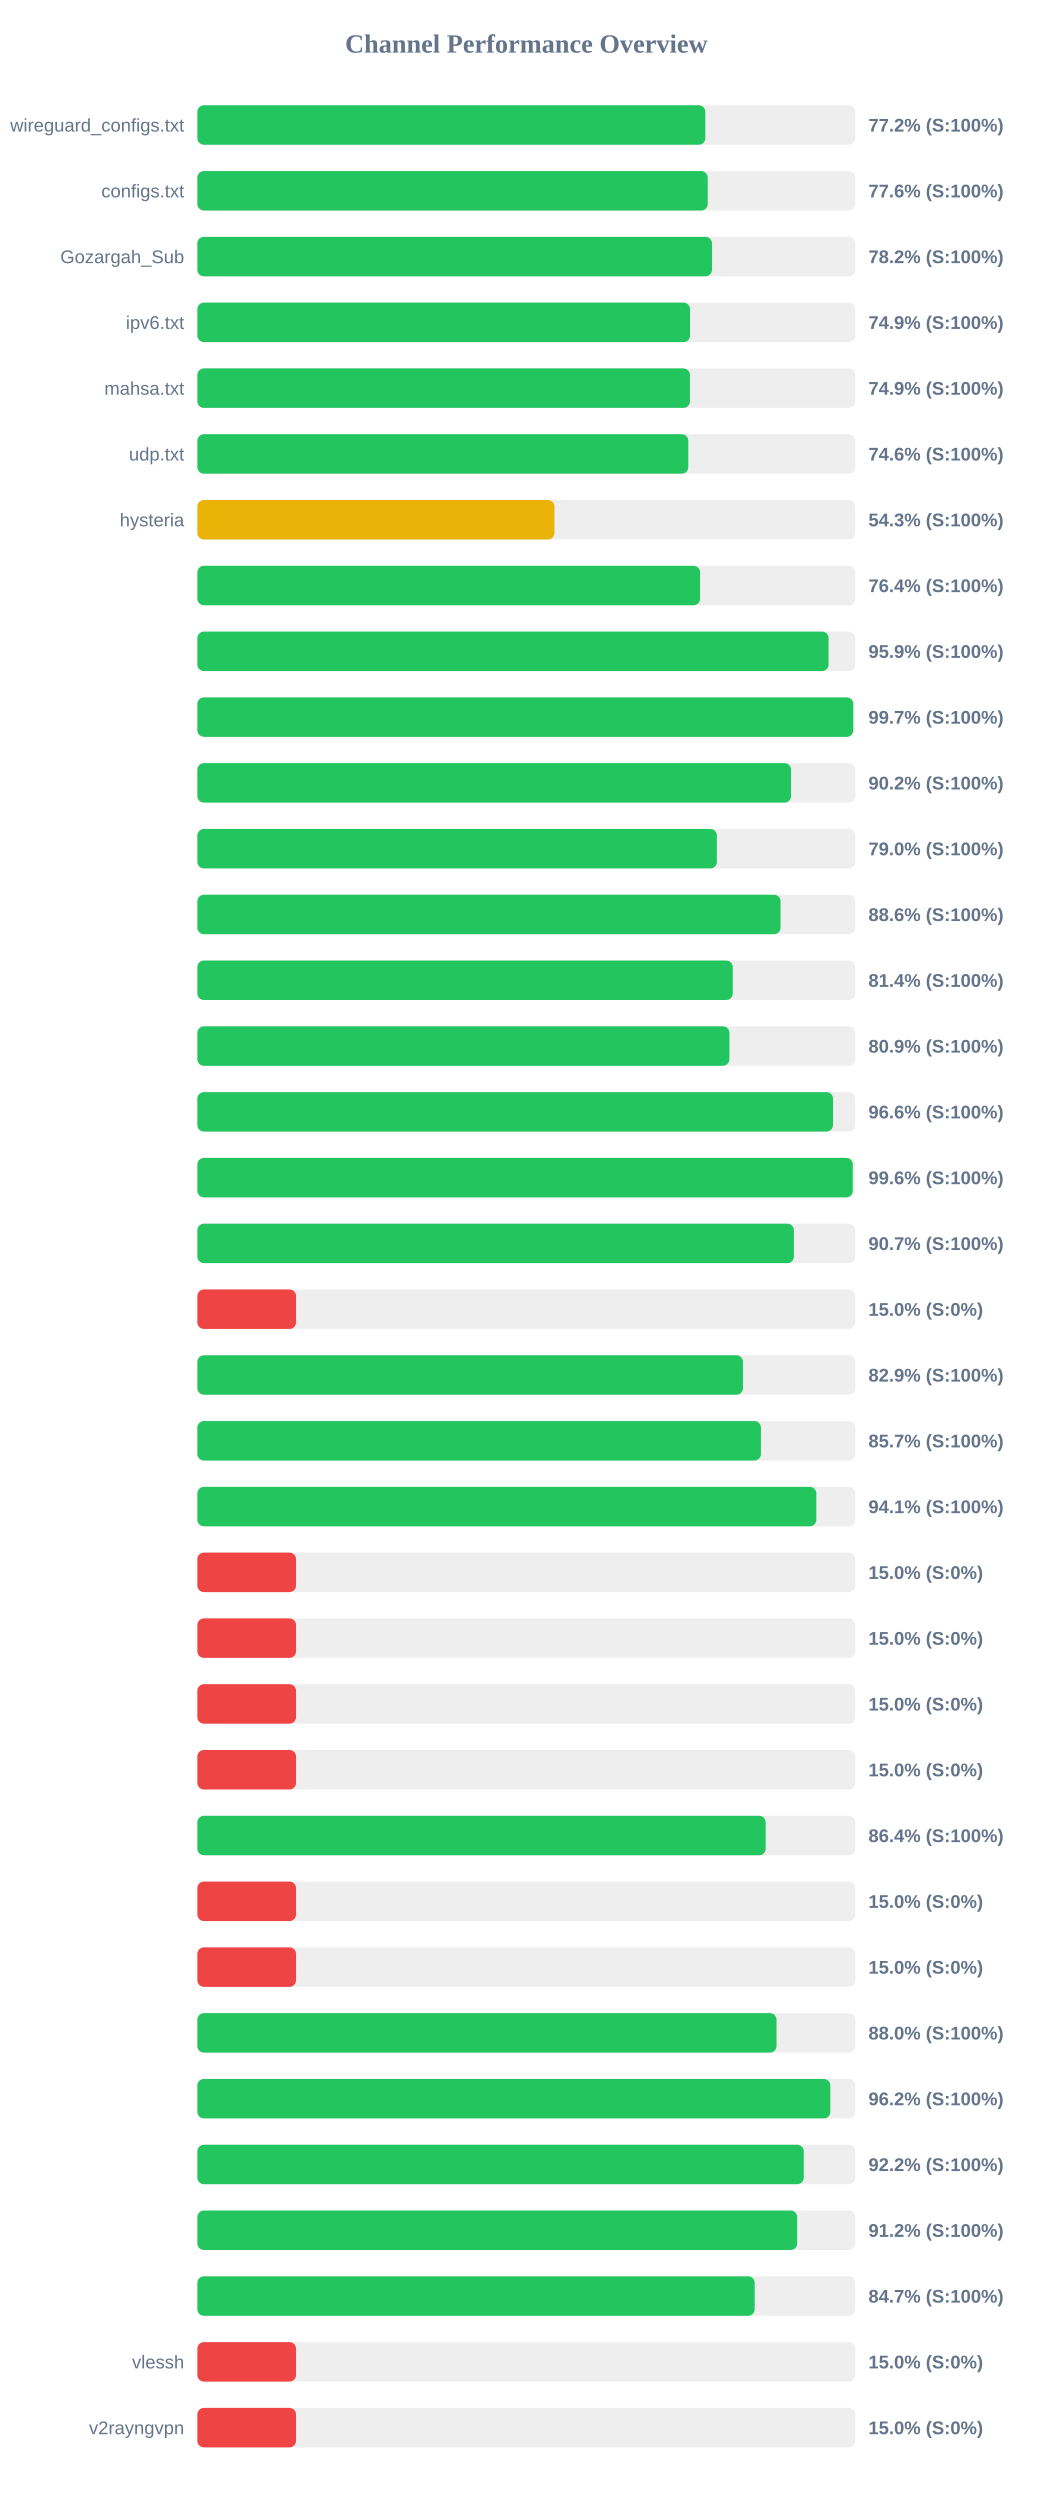
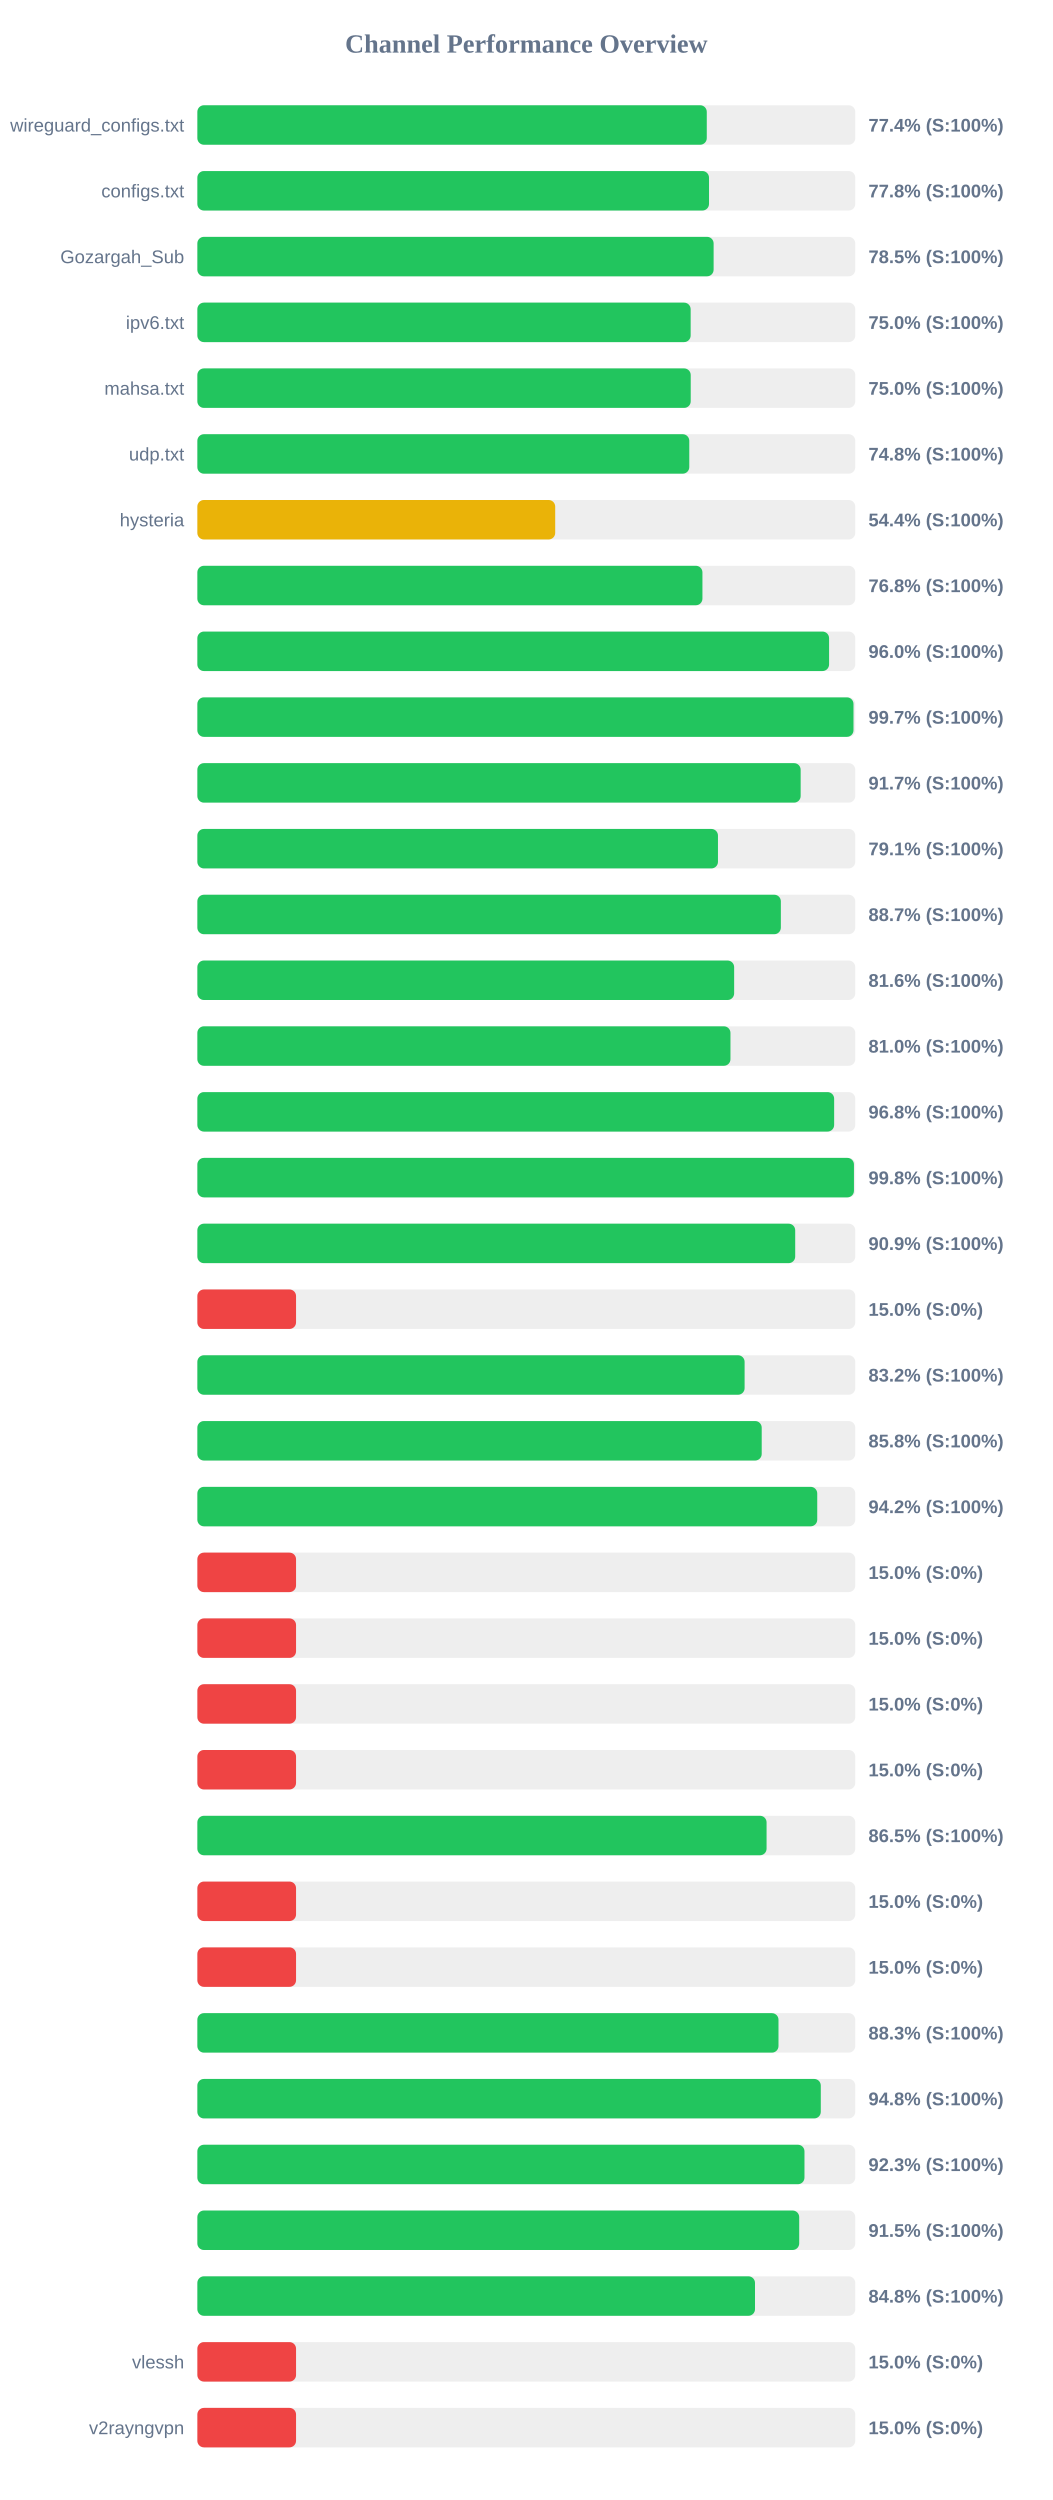
<svg xmlns="http://www.w3.org/2000/svg" width="800" height="1900" version="1.1">
  <style>
        .row { font: 14px Arial; fill: #64748b; }
        .score { font: bold 14px Arial; fill: #64748b; }
    </style>
  <text x="400" y="40" text-anchor="middle" font-size="20px" font-weight="bold" fill="#64748b">Channel Performance Overview</text>
  <rect x="150" y="80" width="500" height="30" fill="#eee" rx="5" />
-   <rect x="150" y="80" width="386.05" height="30" fill="#22c55e" rx="5" />
+   <rect x="150" y="80" width="387.15" height="30" fill="#22c55e" rx="5" />
  <text x="140" y="100" text-anchor="end" class="row">wireguard_configs.txt</text>
-   <text x="660" y="100" text-anchor="start" class="score">77.2% (S:100%)</text>
+   <text x="660" y="100" text-anchor="start" class="score">77.4% (S:100%)</text>
  <rect x="150" y="130" width="500" height="30" fill="#eee" rx="5" />
-   <rect x="150" y="130" width="387.85" height="30" fill="#22c55e" rx="5" />
+   <rect x="150" y="130" width="388.85" height="30" fill="#22c55e" rx="5" />
  <text x="140" y="150" text-anchor="end" class="row">configs.txt</text>
-   <text x="660" y="150" text-anchor="start" class="score">77.6% (S:100%)</text>
+   <text x="660" y="150" text-anchor="start" class="score">77.8% (S:100%)</text>
  <rect x="150" y="180" width="500" height="30" fill="#eee" rx="5" />
-   <rect x="150" y="180" width="391.15" height="30" fill="#22c55e" rx="5" />
+   <rect x="150" y="180" width="392.35" height="30" fill="#22c55e" rx="5" />
  <text x="140" y="200" text-anchor="end" class="row">Gozargah_Sub</text>
-   <text x="660" y="200" text-anchor="start" class="score">78.2% (S:100%)</text>
+   <text x="660" y="200" text-anchor="start" class="score">78.5% (S:100%)</text>
  <rect x="150" y="230" width="500" height="30" fill="#eee" rx="5" />
-   <rect x="150" y="230" width="374.4" height="30" fill="#22c55e" rx="5" />
+   <rect x="150" y="230" width="374.9" height="30" fill="#22c55e" rx="5" />
  <text x="140" y="250" text-anchor="end" class="row">ipv6.txt</text>
-   <text x="660" y="250" text-anchor="start" class="score">74.9% (S:100%)</text>
+   <text x="660" y="250" text-anchor="start" class="score">75.0% (S:100%)</text>
  <rect x="150" y="280" width="500" height="30" fill="#eee" rx="5" />
-   <rect x="150" y="280" width="374.35" height="30" fill="#22c55e" rx="5" />
+   <rect x="150" y="280" width="374.95" height="30" fill="#22c55e" rx="5" />
  <text x="140" y="300" text-anchor="end" class="row">mahsa.txt</text>
-   <text x="660" y="300" text-anchor="start" class="score">74.9% (S:100%)</text>
+   <text x="660" y="300" text-anchor="start" class="score">75.0% (S:100%)</text>
  <rect x="150" y="330" width="500" height="30" fill="#eee" rx="5" />
-   <rect x="150" y="330" width="373.1" height="30" fill="#22c55e" rx="5" />
+   <rect x="150" y="330" width="373.85" height="30" fill="#22c55e" rx="5" />
  <text x="140" y="350" text-anchor="end" class="row">udp.txt</text>
-   <text x="660" y="350" text-anchor="start" class="score">74.6% (S:100%)</text>
+   <text x="660" y="350" text-anchor="start" class="score">74.8% (S:100%)</text>
  <rect x="150" y="380" width="500" height="30" fill="#eee" rx="5" />
-   <rect x="150" y="380" width="271.4" height="30" fill="#eab308" rx="5" />
+   <rect x="150" y="380" width="271.95" height="30" fill="#eab308" rx="5" />
  <text x="140" y="400" text-anchor="end" class="row">hysteria</text>
-   <text x="660" y="400" text-anchor="start" class="score">54.3% (S:100%)</text>
+   <text x="660" y="400" text-anchor="start" class="score">54.4% (S:100%)</text>
  <rect x="150" y="430" width="500" height="30" fill="#eee" rx="5" />
-   <rect x="150" y="430" width="382.05" height="30" fill="#22c55e" rx="5" />
+   <rect x="150" y="430" width="383.85" height="30" fill="#22c55e" rx="5" />
  <text x="140" y="450" text-anchor="end" class="row" />
-   <text x="660" y="450" text-anchor="start" class="score">76.4% (S:100%)</text>
+   <text x="660" y="450" text-anchor="start" class="score">76.8% (S:100%)</text>
  <rect x="150" y="480" width="500" height="30" fill="#eee" rx="5" />
-   <rect x="150" y="480" width="479.7" height="30" fill="#22c55e" rx="5" />
+   <rect x="150" y="480" width="480.1" height="30" fill="#22c55e" rx="5" />
  <text x="140" y="500" text-anchor="end" class="row" />
-   <text x="660" y="500" text-anchor="start" class="score">95.9% (S:100%)</text>
+   <text x="660" y="500" text-anchor="start" class="score">96.0% (S:100%)</text>
  <rect x="150" y="530" width="500" height="30" fill="#eee" rx="5" />
-   <rect x="150" y="530" width="498.45" height="30" fill="#22c55e" rx="5" />
+   <rect x="150" y="530" width="498.65" height="30" fill="#22c55e" rx="5" />
  <text x="140" y="550" text-anchor="end" class="row" />
  <text x="660" y="550" text-anchor="start" class="score">99.7% (S:100%)</text>
  <rect x="150" y="580" width="500" height="30" fill="#eee" rx="5" />
-   <rect x="150" y="580" width="451.2" height="30" fill="#22c55e" rx="5" />
+   <rect x="150" y="580" width="458.5" height="30" fill="#22c55e" rx="5" />
  <text x="140" y="600" text-anchor="end" class="row" />
-   <text x="660" y="600" text-anchor="start" class="score">90.2% (S:100%)</text>
+   <text x="660" y="600" text-anchor="start" class="score">91.7% (S:100%)</text>
  <rect x="150" y="630" width="500" height="30" fill="#eee" rx="5" />
-   <rect x="150" y="630" width="394.8" height="30" fill="#22c55e" rx="5" />
+   <rect x="150" y="630" width="395.65" height="30" fill="#22c55e" rx="5" />
  <text x="140" y="650" text-anchor="end" class="row" />
-   <text x="660" y="650" text-anchor="start" class="score">79.0% (S:100%)</text>
+   <text x="660" y="650" text-anchor="start" class="score">79.1% (S:100%)</text>
  <rect x="150" y="680" width="500" height="30" fill="#eee" rx="5" />
-   <rect x="150" y="680" width="443.2" height="30" fill="#22c55e" rx="5" />
+   <rect x="150" y="680" width="443.45" height="30" fill="#22c55e" rx="5" />
  <text x="140" y="700" text-anchor="end" class="row" />
-   <text x="660" y="700" text-anchor="start" class="score">88.6% (S:100%)</text>
+   <text x="660" y="700" text-anchor="start" class="score">88.7% (S:100%)</text>
  <rect x="150" y="730" width="500" height="30" fill="#eee" rx="5" />
-   <rect x="150" y="730" width="406.9" height="30" fill="#22c55e" rx="5" />
+   <rect x="150" y="730" width="407.95" height="30" fill="#22c55e" rx="5" />
  <text x="140" y="750" text-anchor="end" class="row" />
-   <text x="660" y="750" text-anchor="start" class="score">81.4% (S:100%)</text>
+   <text x="660" y="750" text-anchor="start" class="score">81.6% (S:100%)</text>
  <rect x="150" y="780" width="500" height="30" fill="#eee" rx="5" />
-   <rect x="150" y="780" width="404.35" height="30" fill="#22c55e" rx="5" />
+   <rect x="150" y="780" width="405.15" height="30" fill="#22c55e" rx="5" />
  <text x="140" y="800" text-anchor="end" class="row" />
-   <text x="660" y="800" text-anchor="start" class="score">80.9% (S:100%)</text>
+   <text x="660" y="800" text-anchor="start" class="score">81.0% (S:100%)</text>
  <rect x="150" y="830" width="500" height="30" fill="#eee" rx="5" />
-   <rect x="150" y="830" width="483.1" height="30" fill="#22c55e" rx="5" />
+   <rect x="150" y="830" width="483.95" height="30" fill="#22c55e" rx="5" />
  <text x="140" y="850" text-anchor="end" class="row" />
-   <text x="660" y="850" text-anchor="start" class="score">96.6% (S:100%)</text>
+   <text x="660" y="850" text-anchor="start" class="score">96.8% (S:100%)</text>
  <rect x="150" y="880" width="500" height="30" fill="#eee" rx="5" />
-   <rect x="150" y="880" width="498.1" height="30" fill="#22c55e" rx="5" />
+   <rect x="150" y="880" width="499.0" height="30" fill="#22c55e" rx="5" />
  <text x="140" y="900" text-anchor="end" class="row" />
-   <text x="660" y="900" text-anchor="start" class="score">99.6% (S:100%)</text>
+   <text x="660" y="900" text-anchor="start" class="score">99.8% (S:100%)</text>
  <rect x="150" y="930" width="500" height="30" fill="#eee" rx="5" />
-   <rect x="150" y="930" width="453.35" height="30" fill="#22c55e" rx="5" />
+   <rect x="150" y="930" width="454.35" height="30" fill="#22c55e" rx="5" />
  <text x="140" y="950" text-anchor="end" class="row" />
-   <text x="660" y="950" text-anchor="start" class="score">90.7% (S:100%)</text>
+   <text x="660" y="950" text-anchor="start" class="score">90.9% (S:100%)</text>
  <rect x="150" y="980" width="500" height="30" fill="#eee" rx="5" />
  <rect x="150" y="980" width="75.0" height="30" fill="#ef4444" rx="5" />
  <text x="140" y="1000" text-anchor="end" class="row" />
  <text x="660" y="1000" text-anchor="start" class="score">15.0% (S:0%)</text>
  <rect x="150" y="1030" width="500" height="30" fill="#eee" rx="5" />
-   <rect x="150" y="1030" width="414.65" height="30" fill="#22c55e" rx="5" />
+   <rect x="150" y="1030" width="415.9" height="30" fill="#22c55e" rx="5" />
  <text x="140" y="1050" text-anchor="end" class="row" />
-   <text x="660" y="1050" text-anchor="start" class="score">82.9% (S:100%)</text>
+   <text x="660" y="1050" text-anchor="start" class="score">83.2% (S:100%)</text>
  <rect x="150" y="1080" width="500" height="30" fill="#eee" rx="5" />
-   <rect x="150" y="1080" width="428.3" height="30" fill="#22c55e" rx="5" />
+   <rect x="150" y="1080" width="428.9" height="30" fill="#22c55e" rx="5" />
  <text x="140" y="1100" text-anchor="end" class="row" />
-   <text x="660" y="1100" text-anchor="start" class="score">85.7% (S:100%)</text>
+   <text x="660" y="1100" text-anchor="start" class="score">85.8% (S:100%)</text>
  <rect x="150" y="1130" width="500" height="30" fill="#eee" rx="5" />
-   <rect x="150" y="1130" width="470.4" height="30" fill="#22c55e" rx="5" />
+   <rect x="150" y="1130" width="471.1" height="30" fill="#22c55e" rx="5" />
  <text x="140" y="1150" text-anchor="end" class="row" />
-   <text x="660" y="1150" text-anchor="start" class="score">94.1% (S:100%)</text>
+   <text x="660" y="1150" text-anchor="start" class="score">94.2% (S:100%)</text>
  <rect x="150" y="1180" width="500" height="30" fill="#eee" rx="5" />
  <rect x="150" y="1180" width="75.0" height="30" fill="#ef4444" rx="5" />
  <text x="140" y="1200" text-anchor="end" class="row" />
  <text x="660" y="1200" text-anchor="start" class="score">15.0% (S:0%)</text>
  <rect x="150" y="1230" width="500" height="30" fill="#eee" rx="5" />
  <rect x="150" y="1230" width="75.0" height="30" fill="#ef4444" rx="5" />
  <text x="140" y="1250" text-anchor="end" class="row" />
  <text x="660" y="1250" text-anchor="start" class="score">15.0% (S:0%)</text>
  <rect x="150" y="1280" width="500" height="30" fill="#eee" rx="5" />
  <rect x="150" y="1280" width="75.0" height="30" fill="#ef4444" rx="5" />
  <text x="140" y="1300" text-anchor="end" class="row" />
  <text x="660" y="1300" text-anchor="start" class="score">15.0% (S:0%)</text>
  <rect x="150" y="1330" width="500" height="30" fill="#eee" rx="5" />
  <rect x="150" y="1330" width="75.0" height="30" fill="#ef4444" rx="5" />
  <text x="140" y="1350" text-anchor="end" class="row" />
  <text x="660" y="1350" text-anchor="start" class="score">15.0% (S:0%)</text>
  <rect x="150" y="1380" width="500" height="30" fill="#eee" rx="5" />
-   <rect x="150" y="1380" width="431.9" height="30" fill="#22c55e" rx="5" />
+   <rect x="150" y="1380" width="432.6" height="30" fill="#22c55e" rx="5" />
  <text x="140" y="1400" text-anchor="end" class="row" />
-   <text x="660" y="1400" text-anchor="start" class="score">86.4% (S:100%)</text>
+   <text x="660" y="1400" text-anchor="start" class="score">86.5% (S:100%)</text>
  <rect x="150" y="1430" width="500" height="30" fill="#eee" rx="5" />
  <rect x="150" y="1430" width="75.0" height="30" fill="#ef4444" rx="5" />
  <text x="140" y="1450" text-anchor="end" class="row" />
  <text x="660" y="1450" text-anchor="start" class="score">15.0% (S:0%)</text>
  <rect x="150" y="1480" width="500" height="30" fill="#eee" rx="5" />
  <rect x="150" y="1480" width="75.0" height="30" fill="#ef4444" rx="5" />
  <text x="140" y="1500" text-anchor="end" class="row" />
  <text x="660" y="1500" text-anchor="start" class="score">15.0% (S:0%)</text>
  <rect x="150" y="1530" width="500" height="30" fill="#eee" rx="5" />
-   <rect x="150" y="1530" width="440.15" height="30" fill="#22c55e" rx="5" />
+   <rect x="150" y="1530" width="441.65" height="30" fill="#22c55e" rx="5" />
  <text x="140" y="1550" text-anchor="end" class="row" />
-   <text x="660" y="1550" text-anchor="start" class="score">88.0% (S:100%)</text>
+   <text x="660" y="1550" text-anchor="start" class="score">88.3% (S:100%)</text>
  <rect x="150" y="1580" width="500" height="30" fill="#eee" rx="5" />
-   <rect x="150" y="1580" width="481.05" height="30" fill="#22c55e" rx="5" />
+   <rect x="150" y="1580" width="473.8" height="30" fill="#22c55e" rx="5" />
  <text x="140" y="1600" text-anchor="end" class="row" />
-   <text x="660" y="1600" text-anchor="start" class="score">96.2% (S:100%)</text>
+   <text x="660" y="1600" text-anchor="start" class="score">94.8% (S:100%)</text>
  <rect x="150" y="1630" width="500" height="30" fill="#eee" rx="5" />
-   <rect x="150" y="1630" width="460.85" height="30" fill="#22c55e" rx="5" />
+   <rect x="150" y="1630" width="461.4" height="30" fill="#22c55e" rx="5" />
  <text x="140" y="1650" text-anchor="end" class="row" />
-   <text x="660" y="1650" text-anchor="start" class="score">92.2% (S:100%)</text>
+   <text x="660" y="1650" text-anchor="start" class="score">92.3% (S:100%)</text>
  <rect x="150" y="1680" width="500" height="30" fill="#eee" rx="5" />
-   <rect x="150" y="1680" width="455.85" height="30" fill="#22c55e" rx="5" />
+   <rect x="150" y="1680" width="457.4" height="30" fill="#22c55e" rx="5" />
  <text x="140" y="1700" text-anchor="end" class="row" />
-   <text x="660" y="1700" text-anchor="start" class="score">91.2% (S:100%)</text>
+   <text x="660" y="1700" text-anchor="start" class="score">91.5% (S:100%)</text>
  <rect x="150" y="1730" width="500" height="30" fill="#eee" rx="5" />
-   <rect x="150" y="1730" width="423.55" height="30" fill="#22c55e" rx="5" />
+   <rect x="150" y="1730" width="423.8" height="30" fill="#22c55e" rx="5" />
  <text x="140" y="1750" text-anchor="end" class="row" />
-   <text x="660" y="1750" text-anchor="start" class="score">84.7% (S:100%)</text>
+   <text x="660" y="1750" text-anchor="start" class="score">84.8% (S:100%)</text>
  <rect x="150" y="1780" width="500" height="30" fill="#eee" rx="5" />
  <rect x="150" y="1780" width="75.0" height="30" fill="#ef4444" rx="5" />
  <text x="140" y="1800" text-anchor="end" class="row">vlessh</text>
  <text x="660" y="1800" text-anchor="start" class="score">15.0% (S:0%)</text>
  <rect x="150" y="1830" width="500" height="30" fill="#eee" rx="5" />
  <rect x="150" y="1830" width="75.0" height="30" fill="#ef4444" rx="5" />
  <text x="140" y="1850" text-anchor="end" class="row">v2rayngvpn</text>
  <text x="660" y="1850" text-anchor="start" class="score">15.0% (S:0%)</text>
</svg>
